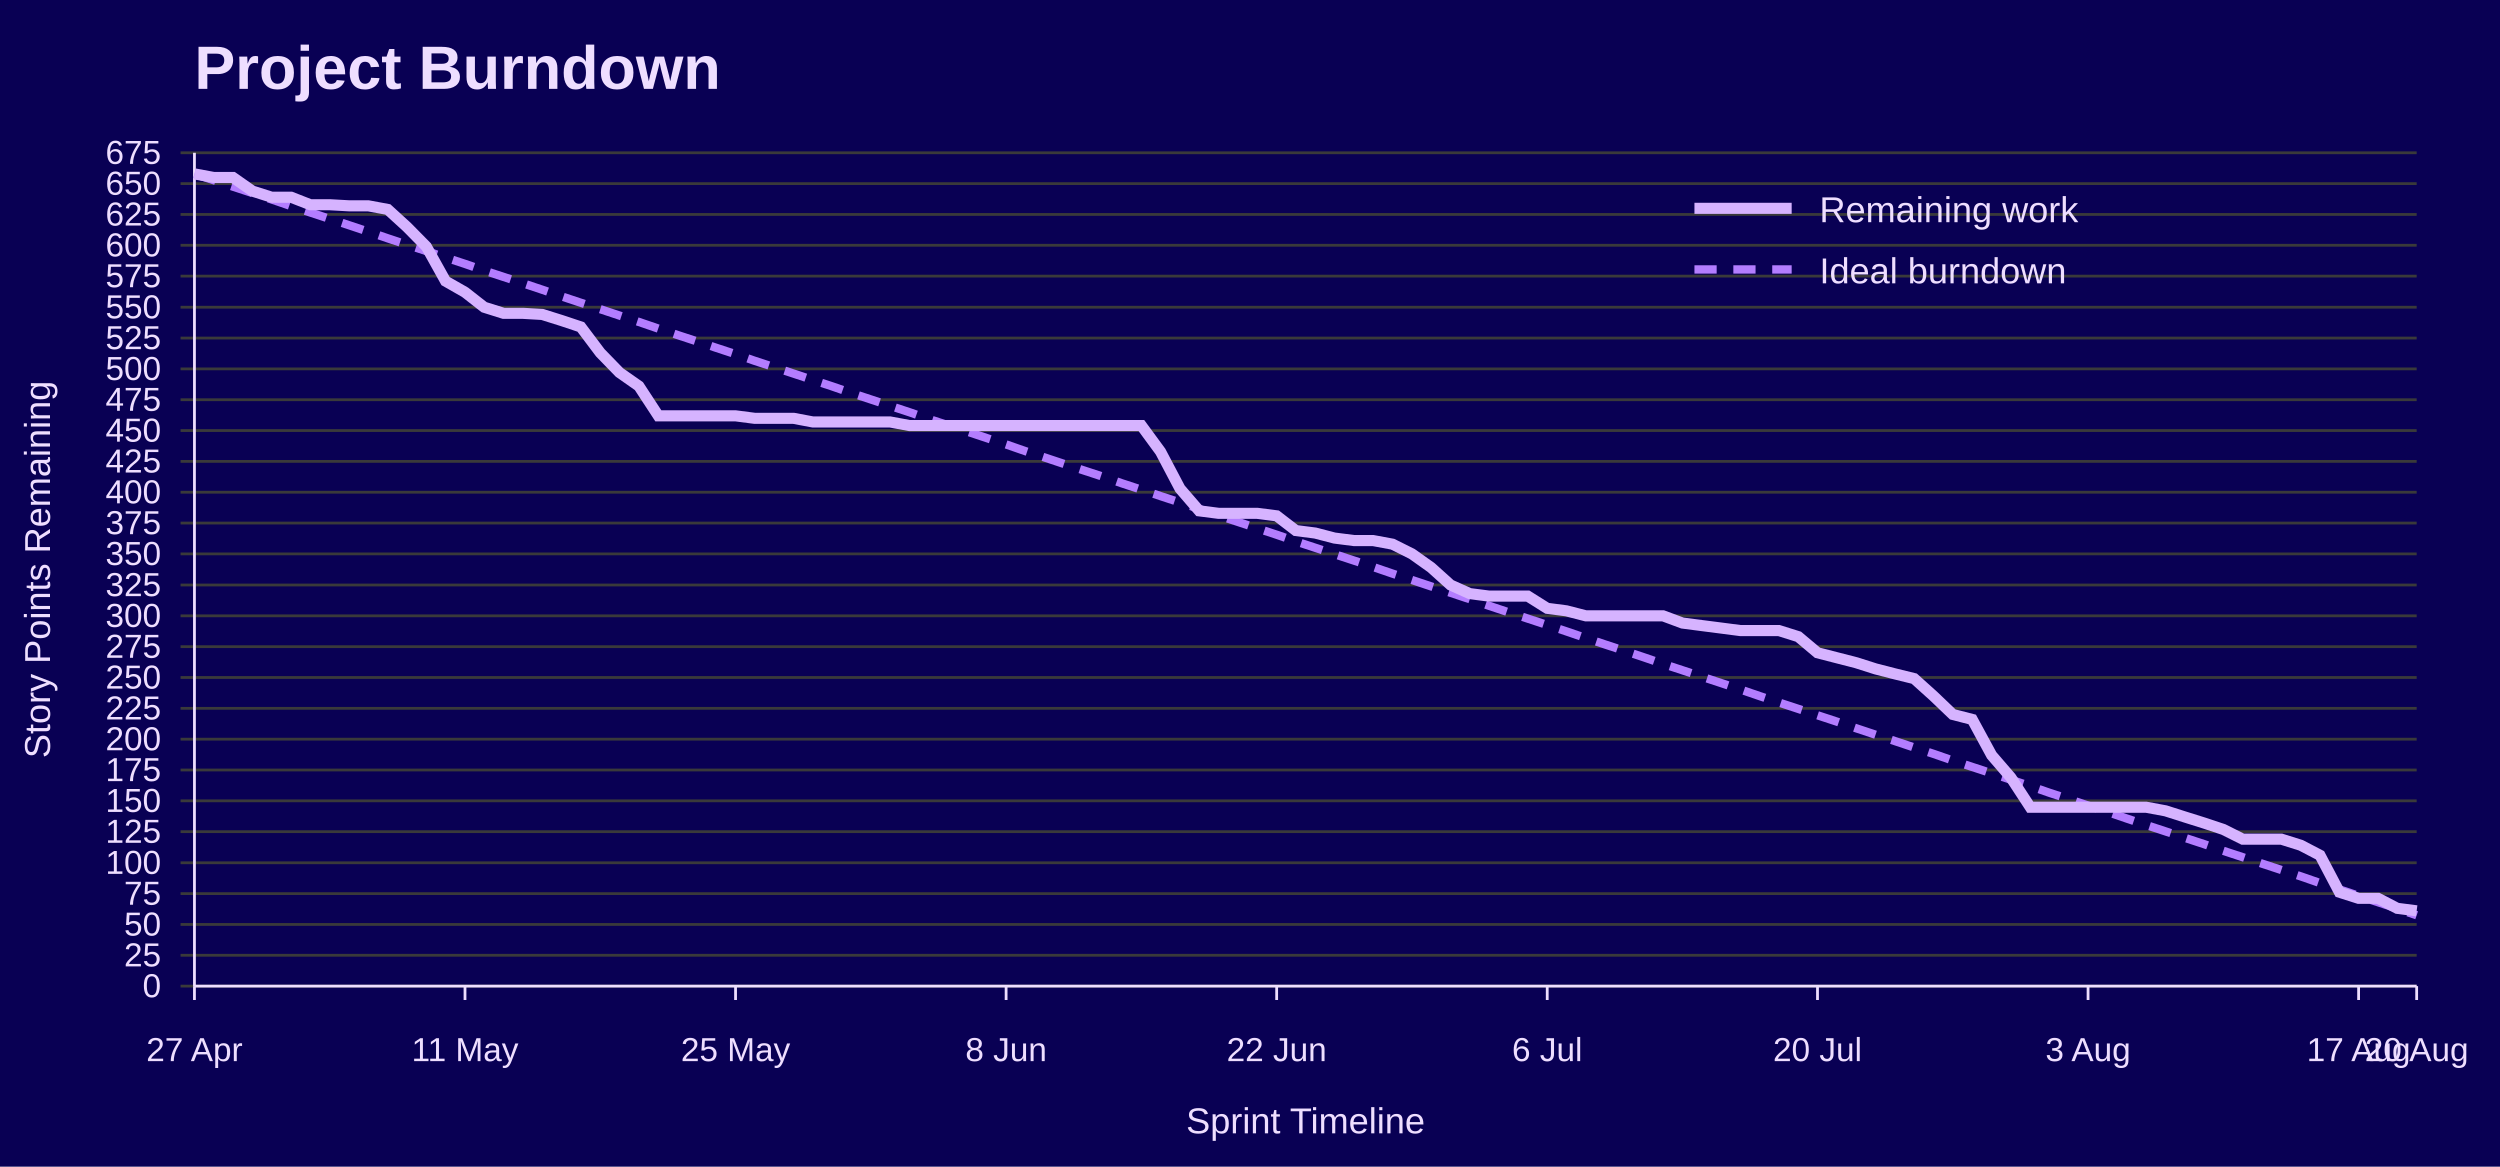
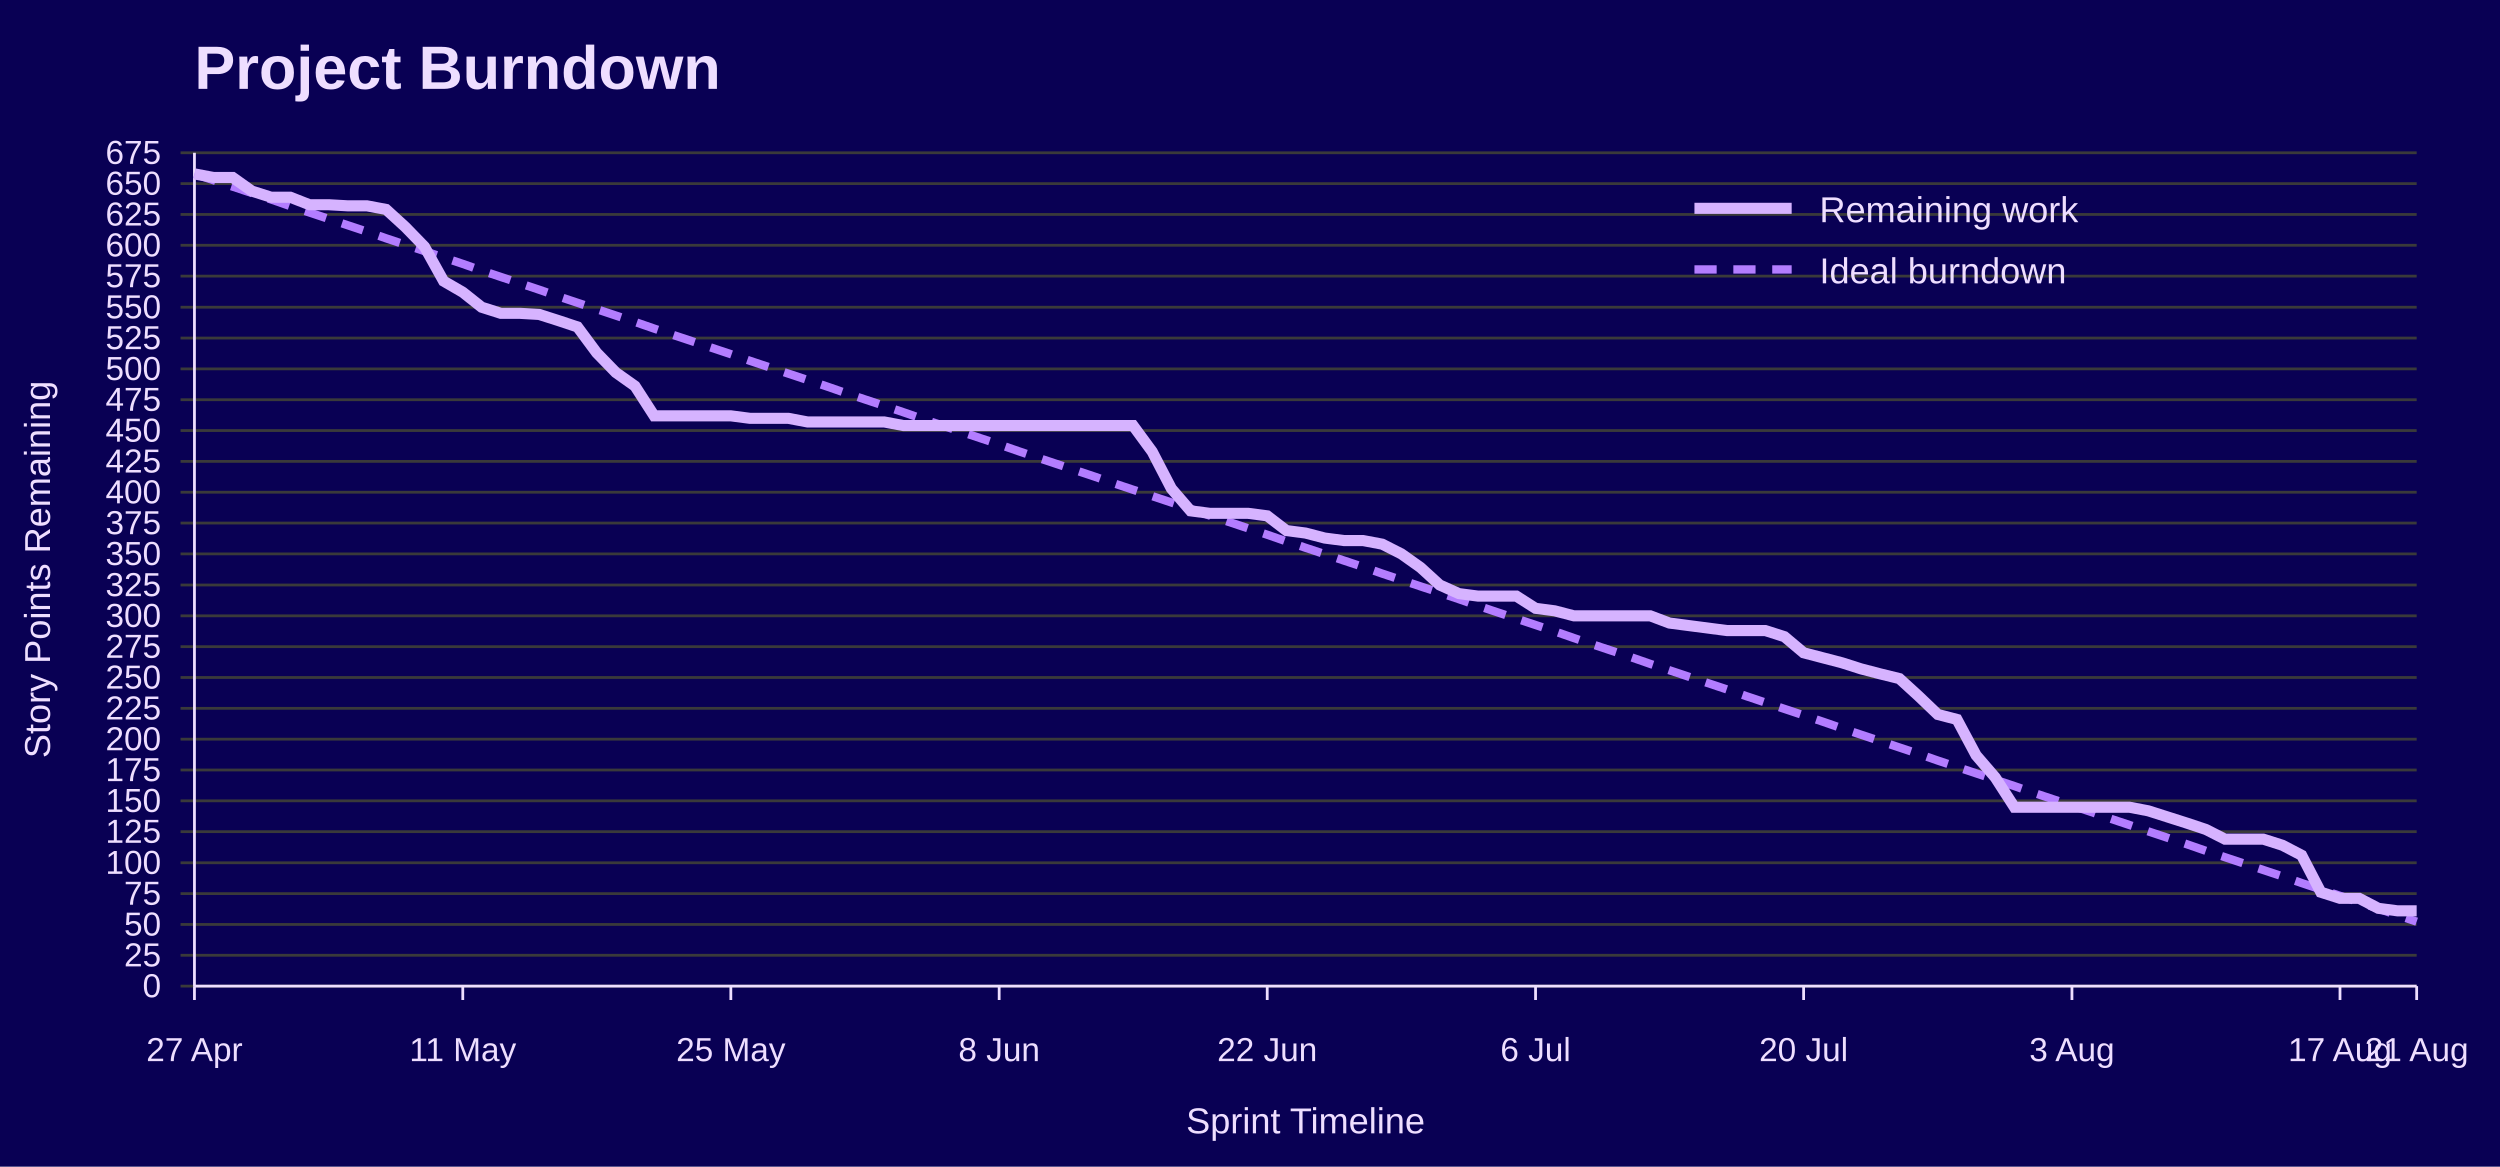
<svg xmlns="http://www.w3.org/2000/svg" width="900" height="420" viewBox="0 0 900 420" role="img" aria-labelledby="title desc">
  <rect width="100%" height="100%" fill="#090054" />
  <text x="70" y="32" font-family="Jost, Arial, Helvetica, sans-serif" font-size="22" font-weight="700" fill="#EEDEFF">Project Burndown</text>
  <line x1="65" y1="355.0" x2="870" y2="355.0" stroke="#3A3A3A" />
  <text x="58" y="359.0" font-family="Overpass, Arial, Helvetica, sans-serif" font-size="12" text-anchor="end" fill="#EEDEFF">0</text>
  <line x1="65" y1="343.9" x2="870" y2="343.9" stroke="#3A3A3A" />
  <text x="58" y="347.9" font-family="Overpass, Arial, Helvetica, sans-serif" font-size="12" text-anchor="end" fill="#EEDEFF">25</text>
  <line x1="65" y1="332.8" x2="870" y2="332.8" stroke="#3A3A3A" />
  <text x="58" y="336.8" font-family="Overpass, Arial, Helvetica, sans-serif" font-size="12" text-anchor="end" fill="#EEDEFF">50</text>
  <line x1="65" y1="321.7" x2="870" y2="321.7" stroke="#3A3A3A" />
  <text x="58" y="325.7" font-family="Overpass, Arial, Helvetica, sans-serif" font-size="12" text-anchor="end" fill="#EEDEFF">75</text>
  <line x1="65" y1="310.6" x2="870" y2="310.6" stroke="#3A3A3A" />
  <text x="58" y="314.6" font-family="Overpass, Arial, Helvetica, sans-serif" font-size="12" text-anchor="end" fill="#EEDEFF">100</text>
  <line x1="65" y1="299.4" x2="870" y2="299.4" stroke="#3A3A3A" />
  <text x="58" y="303.4" font-family="Overpass, Arial, Helvetica, sans-serif" font-size="12" text-anchor="end" fill="#EEDEFF">125</text>
  <line x1="65" y1="288.3" x2="870" y2="288.3" stroke="#3A3A3A" />
  <text x="58" y="292.3" font-family="Overpass, Arial, Helvetica, sans-serif" font-size="12" text-anchor="end" fill="#EEDEFF">150</text>
  <line x1="65" y1="277.2" x2="870" y2="277.2" stroke="#3A3A3A" />
  <text x="58" y="281.2" font-family="Overpass, Arial, Helvetica, sans-serif" font-size="12" text-anchor="end" fill="#EEDEFF">175</text>
  <line x1="65" y1="266.1" x2="870" y2="266.1" stroke="#3A3A3A" />
  <text x="58" y="270.1" font-family="Overpass, Arial, Helvetica, sans-serif" font-size="12" text-anchor="end" fill="#EEDEFF">200</text>
  <line x1="65" y1="255.0" x2="870" y2="255.0" stroke="#3A3A3A" />
  <text x="58" y="259.0" font-family="Overpass, Arial, Helvetica, sans-serif" font-size="12" text-anchor="end" fill="#EEDEFF">225</text>
  <line x1="65" y1="243.9" x2="870" y2="243.9" stroke="#3A3A3A" />
  <text x="58" y="247.9" font-family="Overpass, Arial, Helvetica, sans-serif" font-size="12" text-anchor="end" fill="#EEDEFF">250</text>
  <line x1="65" y1="232.8" x2="870" y2="232.8" stroke="#3A3A3A" />
  <text x="58" y="236.8" font-family="Overpass, Arial, Helvetica, sans-serif" font-size="12" text-anchor="end" fill="#EEDEFF">275</text>
  <line x1="65" y1="221.7" x2="870" y2="221.7" stroke="#3A3A3A" />
  <text x="58" y="225.7" font-family="Overpass, Arial, Helvetica, sans-serif" font-size="12" text-anchor="end" fill="#EEDEFF">300</text>
  <line x1="65" y1="210.6" x2="870" y2="210.6" stroke="#3A3A3A" />
  <text x="58" y="214.6" font-family="Overpass, Arial, Helvetica, sans-serif" font-size="12" text-anchor="end" fill="#EEDEFF">325</text>
  <line x1="65" y1="199.4" x2="870" y2="199.4" stroke="#3A3A3A" />
  <text x="58" y="203.4" font-family="Overpass, Arial, Helvetica, sans-serif" font-size="12" text-anchor="end" fill="#EEDEFF">350</text>
  <line x1="65" y1="188.3" x2="870" y2="188.3" stroke="#3A3A3A" />
  <text x="58" y="192.3" font-family="Overpass, Arial, Helvetica, sans-serif" font-size="12" text-anchor="end" fill="#EEDEFF">375</text>
  <line x1="65" y1="177.2" x2="870" y2="177.2" stroke="#3A3A3A" />
  <text x="58" y="181.2" font-family="Overpass, Arial, Helvetica, sans-serif" font-size="12" text-anchor="end" fill="#EEDEFF">400</text>
  <line x1="65" y1="166.1" x2="870" y2="166.1" stroke="#3A3A3A" />
  <text x="58" y="170.1" font-family="Overpass, Arial, Helvetica, sans-serif" font-size="12" text-anchor="end" fill="#EEDEFF">425</text>
  <line x1="65" y1="155.0" x2="870" y2="155.0" stroke="#3A3A3A" />
  <text x="58" y="159.0" font-family="Overpass, Arial, Helvetica, sans-serif" font-size="12" text-anchor="end" fill="#EEDEFF">450</text>
  <line x1="65" y1="143.9" x2="870" y2="143.9" stroke="#3A3A3A" />
  <text x="58" y="147.9" font-family="Overpass, Arial, Helvetica, sans-serif" font-size="12" text-anchor="end" fill="#EEDEFF">475</text>
  <line x1="65" y1="132.8" x2="870" y2="132.8" stroke="#3A3A3A" />
  <text x="58" y="136.8" font-family="Overpass, Arial, Helvetica, sans-serif" font-size="12" text-anchor="end" fill="#EEDEFF">500</text>
  <line x1="65" y1="121.7" x2="870" y2="121.7" stroke="#3A3A3A" />
  <text x="58" y="125.7" font-family="Overpass, Arial, Helvetica, sans-serif" font-size="12" text-anchor="end" fill="#EEDEFF">525</text>
  <line x1="65" y1="110.6" x2="870" y2="110.6" stroke="#3A3A3A" />
  <text x="58" y="114.6" font-family="Overpass, Arial, Helvetica, sans-serif" font-size="12" text-anchor="end" fill="#EEDEFF">550</text>
  <line x1="65" y1="99.4" x2="870" y2="99.4" stroke="#3A3A3A" />
  <text x="58" y="103.4" font-family="Overpass, Arial, Helvetica, sans-serif" font-size="12" text-anchor="end" fill="#EEDEFF">575</text>
  <line x1="65" y1="88.3" x2="870" y2="88.3" stroke="#3A3A3A" />
  <text x="58" y="92.3" font-family="Overpass, Arial, Helvetica, sans-serif" font-size="12" text-anchor="end" fill="#EEDEFF">600</text>
  <line x1="65" y1="77.2" x2="870" y2="77.2" stroke="#3A3A3A" />
  <text x="58" y="81.2" font-family="Overpass, Arial, Helvetica, sans-serif" font-size="12" text-anchor="end" fill="#EEDEFF">625</text>
  <line x1="65" y1="66.1" x2="870" y2="66.1" stroke="#3A3A3A" />
  <text x="58" y="70.1" font-family="Overpass, Arial, Helvetica, sans-serif" font-size="12" text-anchor="end" fill="#EEDEFF">650</text>
  <line x1="65" y1="55.0" x2="870" y2="55.0" stroke="#3A3A3A" />
  <text x="58" y="59.0" font-family="Overpass, Arial, Helvetica, sans-serif" font-size="12" text-anchor="end" fill="#EEDEFF">675</text>
  <line x1="70.0" y1="355" x2="70.0" y2="360" stroke="#EEDEFF" />
  <text x="70.0" y="382" font-family="Overpass, Arial, Helvetica, sans-serif" font-size="12" text-anchor="middle" fill="#EEDEFF">27 Apr</text>
-   <line x1="167.4" y1="355" x2="167.4" y2="360" stroke="#EEDEFF" />
-   <text x="167.4" y="382" font-family="Overpass, Arial, Helvetica, sans-serif" font-size="12" text-anchor="middle" fill="#EEDEFF">11 May</text>
-   <line x1="264.8" y1="355" x2="264.8" y2="360" stroke="#EEDEFF" />
-   <text x="264.8" y="382" font-family="Overpass, Arial, Helvetica, sans-serif" font-size="12" text-anchor="middle" fill="#EEDEFF">25 May</text>
-   <line x1="362.2" y1="355" x2="362.2" y2="360" stroke="#EEDEFF" />
-   <text x="362.2" y="382" font-family="Overpass, Arial, Helvetica, sans-serif" font-size="12" text-anchor="middle" fill="#EEDEFF">8 Jun</text>
-   <line x1="459.6" y1="355" x2="459.6" y2="360" stroke="#EEDEFF" />
-   <text x="459.6" y="382" font-family="Overpass, Arial, Helvetica, sans-serif" font-size="12" text-anchor="middle" fill="#EEDEFF">22 Jun</text>
-   <line x1="557.0" y1="355" x2="557.0" y2="360" stroke="#EEDEFF" />
-   <text x="557.0" y="382" font-family="Overpass, Arial, Helvetica, sans-serif" font-size="12" text-anchor="middle" fill="#EEDEFF">6 Jul</text>
-   <line x1="654.3" y1="355" x2="654.3" y2="360" stroke="#EEDEFF" />
-   <text x="654.3" y="382" font-family="Overpass, Arial, Helvetica, sans-serif" font-size="12" text-anchor="middle" fill="#EEDEFF">20 Jul</text>
-   <line x1="751.7" y1="355" x2="751.7" y2="360" stroke="#EEDEFF" />
-   <text x="751.7" y="382" font-family="Overpass, Arial, Helvetica, sans-serif" font-size="12" text-anchor="middle" fill="#EEDEFF">3 Aug</text>
-   <line x1="849.1" y1="355" x2="849.1" y2="360" stroke="#EEDEFF" />
-   <text x="849.1" y="382" font-family="Overpass, Arial, Helvetica, sans-serif" font-size="12" text-anchor="middle" fill="#EEDEFF">17 Aug</text>
+   <line x1="166.6" y1="355" x2="166.6" y2="360" stroke="#EEDEFF" />
+   <text x="166.6" y="382" font-family="Overpass, Arial, Helvetica, sans-serif" font-size="12" text-anchor="middle" fill="#EEDEFF">11 May</text>
+   <line x1="263.1" y1="355" x2="263.1" y2="360" stroke="#EEDEFF" />
+   <text x="263.1" y="382" font-family="Overpass, Arial, Helvetica, sans-serif" font-size="12" text-anchor="middle" fill="#EEDEFF">25 May</text>
+   <line x1="359.7" y1="355" x2="359.7" y2="360" stroke="#EEDEFF" />
+   <text x="359.7" y="382" font-family="Overpass, Arial, Helvetica, sans-serif" font-size="12" text-anchor="middle" fill="#EEDEFF">8 Jun</text>
+   <line x1="456.2" y1="355" x2="456.2" y2="360" stroke="#EEDEFF" />
+   <text x="456.2" y="382" font-family="Overpass, Arial, Helvetica, sans-serif" font-size="12" text-anchor="middle" fill="#EEDEFF">22 Jun</text>
+   <line x1="552.8" y1="355" x2="552.8" y2="360" stroke="#EEDEFF" />
+   <text x="552.8" y="382" font-family="Overpass, Arial, Helvetica, sans-serif" font-size="12" text-anchor="middle" fill="#EEDEFF">6 Jul</text>
+   <line x1="649.3" y1="355" x2="649.3" y2="360" stroke="#EEDEFF" />
+   <text x="649.3" y="382" font-family="Overpass, Arial, Helvetica, sans-serif" font-size="12" text-anchor="middle" fill="#EEDEFF">20 Jul</text>
+   <line x1="745.9" y1="355" x2="745.9" y2="360" stroke="#EEDEFF" />
+   <text x="745.9" y="382" font-family="Overpass, Arial, Helvetica, sans-serif" font-size="12" text-anchor="middle" fill="#EEDEFF">3 Aug</text>
+   <line x1="842.4" y1="355" x2="842.4" y2="360" stroke="#EEDEFF" />
+   <text x="842.4" y="382" font-family="Overpass, Arial, Helvetica, sans-serif" font-size="12" text-anchor="middle" fill="#EEDEFF">17 Aug</text>
  <line x1="870.0" y1="355" x2="870.0" y2="360" stroke="#EEDEFF" />
-   <text x="870.0" y="382" font-family="Overpass, Arial, Helvetica, sans-serif" font-size="12" text-anchor="middle" fill="#EEDEFF">20 Aug</text>
+   <text x="870.0" y="382" font-family="Overpass, Arial, Helvetica, sans-serif" font-size="12" text-anchor="middle" fill="#EEDEFF">21 Aug</text>
  <line x1="70" y1="55" x2="70" y2="355" stroke="#EEDEFF" />
  <line x1="70" y1="355" x2="870" y2="355" stroke="#EEDEFF" />
  <text x="18" y="205.0" font-family="Overpass, Arial, Helvetica, sans-serif" font-size="13" text-anchor="middle" transform="rotate(-90 18 205.0)" fill="#EEDEFF">Story Points Remaining</text>
  <text x="470.0" y="408" font-family="Overpass, Arial, Helvetica, sans-serif" font-size="13" text-anchor="middle" fill="#EEDEFF">Sprint Timeline</text>
-   <polyline points="70.0,62.6 77.0,64.9 83.9,67.2 90.9,69.5 97.8,71.8 104.8,74.2 111.7,76.5 118.7,78.8 125.7,81.1 132.6,83.4 139.6,85.8 146.5,88.1 153.5,90.4 160.4,92.7 167.4,95.0 174.3,97.4 181.3,99.7 188.3,102.0 195.2,104.3 202.2,106.7 209.1,109.0 216.1,111.3 223.0,113.6 230.0,115.9 237.0,118.3 243.9,120.6 250.9,122.9 257.8,125.2 264.8,127.5 271.7,129.9 278.7,132.2 285.7,134.5 292.6,136.8 299.6,139.1 306.5,141.5 313.5,143.8 320.4,146.1 327.4,148.4 334.3,150.8 341.3,153.1 348.3,155.4 355.2,157.7 362.2,160.0 369.1,162.4 376.1,164.7 383.0,167.0 390.0,169.3 397.0,171.6 403.9,174.0 410.9,176.3 417.8,178.6 424.8,180.9 431.7,183.2 438.7,185.6 445.7,187.9 452.6,190.2 459.6,192.5 466.5,194.9 473.5,197.2 480.4,199.5 487.4,201.8 494.3,204.1 501.3,206.5 508.3,208.8 515.2,211.1 522.2,213.4 529.1,215.7 536.1,218.1 543.0,220.4 550.0,222.7 557.0,225.0 563.9,227.3 570.9,229.7 577.8,232.0 584.8,234.3 591.7,236.6 598.7,239.0 605.7,241.3 612.6,243.6 619.6,245.9 626.5,248.2 633.5,250.6 640.4,252.9 647.4,255.2 654.3,257.5 661.3,259.8 668.3,262.2 675.2,264.5 682.2,266.8 689.1,269.1 696.1,271.4 703.0,273.8 710.0,276.1 717.0,278.4 723.9,280.7 730.9,283.0 737.8,285.4 744.8,287.7 751.7,290.0 758.7,292.3 765.7,294.7 772.6,297.0 779.6,299.3 786.5,301.6 793.5,303.9 800.4,306.3 807.4,308.6 814.3,310.9 821.3,313.2 828.3,315.5 835.2,317.9 842.2,320.2 849.1,322.5 856.1,324.8 863.0,327.1 870.0,329.5" fill="none" stroke="#B37DFF" stroke-width="3" stroke-dasharray="8 6" />
-   <polyline points="70.0,62.6 77.0,63.9 83.9,63.9 90.9,68.8 97.8,71.0 104.8,71.0 111.7,73.7 118.7,73.7 125.7,74.1 132.6,74.1 139.6,75.4 146.5,81.7 153.5,88.8 160.4,101.2 167.4,105.2 174.3,110.6 181.3,112.8 188.3,112.8 195.2,113.2 202.2,115.4 209.1,117.7 216.1,127.0 223.0,134.1 230.0,139.0 237.0,149.7 243.9,149.7 250.9,149.7 257.8,149.7 264.8,149.7 271.7,150.6 278.7,150.6 285.7,150.6 292.6,151.9 299.6,151.9 306.5,151.9 313.5,151.9 320.4,151.9 327.4,153.2 334.3,153.2 341.3,153.2 348.3,153.2 355.2,153.2 362.2,153.2 369.1,153.2 376.1,153.2 383.0,153.2 390.0,153.2 397.0,153.2 403.9,153.2 410.9,153.2 417.8,162.6 424.8,175.9 431.7,183.9 438.7,184.8 445.7,184.8 452.6,184.8 459.6,185.7 466.5,191.0 473.5,191.9 480.4,193.7 487.4,194.6 494.3,194.6 501.3,195.9 508.3,199.4 515.2,204.3 522.2,210.6 529.1,213.7 536.1,214.6 543.0,214.6 550.0,214.6 557.0,219.0 563.9,219.9 570.9,221.7 577.8,221.7 584.8,221.7 591.7,221.7 598.7,221.7 605.7,224.3 612.6,225.2 619.6,226.1 626.5,227.0 633.5,227.0 640.4,227.0 647.4,229.2 654.3,235.0 661.3,236.8 668.3,238.6 675.2,240.8 682.2,242.6 689.1,244.3 696.1,250.6 703.0,257.2 710.0,259.0 717.0,271.9 723.9,279.9 730.9,290.6 737.8,290.6 744.8,290.6 751.7,290.6 758.7,290.6 765.7,290.6 772.6,290.6 779.6,291.9 786.5,294.1 793.5,296.3 800.4,298.6 807.4,302.1 814.3,302.1 821.3,302.1 828.3,304.3 835.2,307.9 842.2,321.2 849.1,323.4 856.1,323.4 863.0,327.0 870.0,327.9" fill="none" stroke="#D6B3FF" stroke-width="4" />
+   <polyline points="70.0,62.6 76.9,64.9 83.8,67.2 90.7,69.5 97.6,71.8 104.5,74.2 111.4,76.5 118.3,78.8 125.2,81.1 132.1,83.4 139.0,85.8 145.9,88.1 152.8,90.4 159.7,92.7 166.6,95.0 173.4,97.4 180.3,99.7 187.2,102.0 194.1,104.3 201.0,106.7 207.9,109.0 214.8,111.3 221.7,113.6 228.6,115.9 235.5,118.3 242.4,120.6 249.3,122.9 256.2,125.2 263.1,127.5 270.0,129.9 276.9,132.2 283.8,134.5 290.7,136.8 297.6,139.1 304.5,141.5 311.4,143.8 318.3,146.1 325.2,148.4 332.1,150.8 339.0,153.1 345.9,155.4 352.8,157.7 359.7,160.0 366.6,162.4 373.4,164.7 380.3,167.0 387.2,169.3 394.1,171.6 401.0,174.0 407.9,176.3 414.8,178.6 421.7,180.9 428.6,183.2 435.5,185.6 442.4,187.9 449.3,190.2 456.2,192.5 463.1,194.9 470.0,197.2 476.9,199.5 483.8,201.8 490.7,204.1 497.6,206.5 504.5,208.8 511.4,211.1 518.3,213.4 525.2,215.7 532.1,218.1 539.0,220.4 545.9,222.7 552.8,225.0 559.7,227.3 566.6,229.7 573.4,232.0 580.3,234.3 587.2,236.6 594.1,239.0 601.0,241.3 607.9,243.6 614.8,245.9 621.7,248.2 628.6,250.6 635.5,252.9 642.4,255.2 649.3,257.5 656.2,259.8 663.1,262.2 670.0,264.5 676.9,266.8 683.8,269.1 690.7,271.4 697.6,273.8 704.5,276.1 711.4,278.4 718.3,280.7 725.2,283.0 732.1,285.4 739.0,287.7 745.9,290.0 752.8,292.3 759.7,294.7 766.6,297.0 773.4,299.3 780.3,301.6 787.2,303.9 794.1,306.3 801.0,308.6 807.9,310.9 814.8,313.2 821.7,315.5 828.6,317.9 835.5,320.2 842.4,322.5 849.3,324.8 856.2,327.1 863.1,329.5 870.0,331.8" fill="none" stroke="#B37DFF" stroke-width="3" stroke-dasharray="8 6" />
+   <polyline points="70.0,62.6 76.9,63.9 83.8,63.9 90.7,68.8 97.6,71.0 104.5,71.0 111.4,73.7 118.3,73.7 125.2,74.1 132.1,74.1 139.0,75.4 145.9,81.7 152.8,88.8 159.7,101.2 166.6,105.2 173.4,110.6 180.3,112.8 187.2,112.8 194.1,113.2 201.0,115.4 207.9,117.7 214.8,127.0 221.7,134.1 228.6,139.0 235.5,149.7 242.4,149.7 249.3,149.7 256.2,149.7 263.1,149.7 270.0,150.6 276.9,150.6 283.8,150.6 290.7,151.9 297.6,151.9 304.5,151.9 311.4,151.9 318.3,151.9 325.2,153.2 332.1,153.2 339.0,153.2 345.9,153.2 352.8,153.2 359.7,153.2 366.6,153.2 373.4,153.2 380.3,153.2 387.2,153.2 394.1,153.2 401.0,153.2 407.9,153.2 414.8,162.6 421.7,175.9 428.6,183.9 435.5,184.8 442.4,184.8 449.3,184.8 456.2,185.7 463.1,191.0 470.0,191.9 476.9,193.7 483.8,194.6 490.7,194.6 497.6,195.9 504.5,199.4 511.4,204.3 518.3,210.6 525.2,213.7 532.1,214.6 539.0,214.6 545.9,214.6 552.8,219.0 559.7,219.9 566.6,221.7 573.4,221.7 580.3,221.7 587.2,221.7 594.1,221.7 601.0,224.3 607.9,225.2 614.8,226.1 621.7,227.0 628.6,227.0 635.5,227.0 642.4,229.2 649.3,235.0 656.2,236.8 663.1,238.6 670.0,240.8 676.9,242.6 683.8,244.3 690.7,250.6 697.6,257.2 704.5,259.0 711.4,271.9 718.3,279.9 725.2,290.6 732.1,290.6 739.0,290.6 745.9,290.6 752.8,290.6 759.7,290.6 766.6,290.6 773.4,291.9 780.3,294.1 787.2,296.3 794.1,298.6 801.0,302.1 807.9,302.1 814.8,302.1 821.7,304.3 828.6,307.9 835.5,321.2 842.4,323.4 849.3,323.4 856.2,327.0 863.1,327.9 870.0,327.9" fill="none" stroke="#D6B3FF" stroke-width="4" />
  <line x1="610" y1="75" x2="645" y2="75" stroke="#D6B3FF" stroke-width="4" />
  <text x="655" y="80" font-family="Overpass, Arial, Helvetica, sans-serif" font-size="13" fill="#EEDEFF">Remaining work</text>
  <line x1="610" y1="97" x2="645" y2="97" stroke="#B37DFF" stroke-width="3" stroke-dasharray="8 6" />
  <text x="655" y="102" font-family="Overpass, Arial, Helvetica, sans-serif" font-size="13" fill="#EEDEFF">Ideal burndown</text>
</svg>
